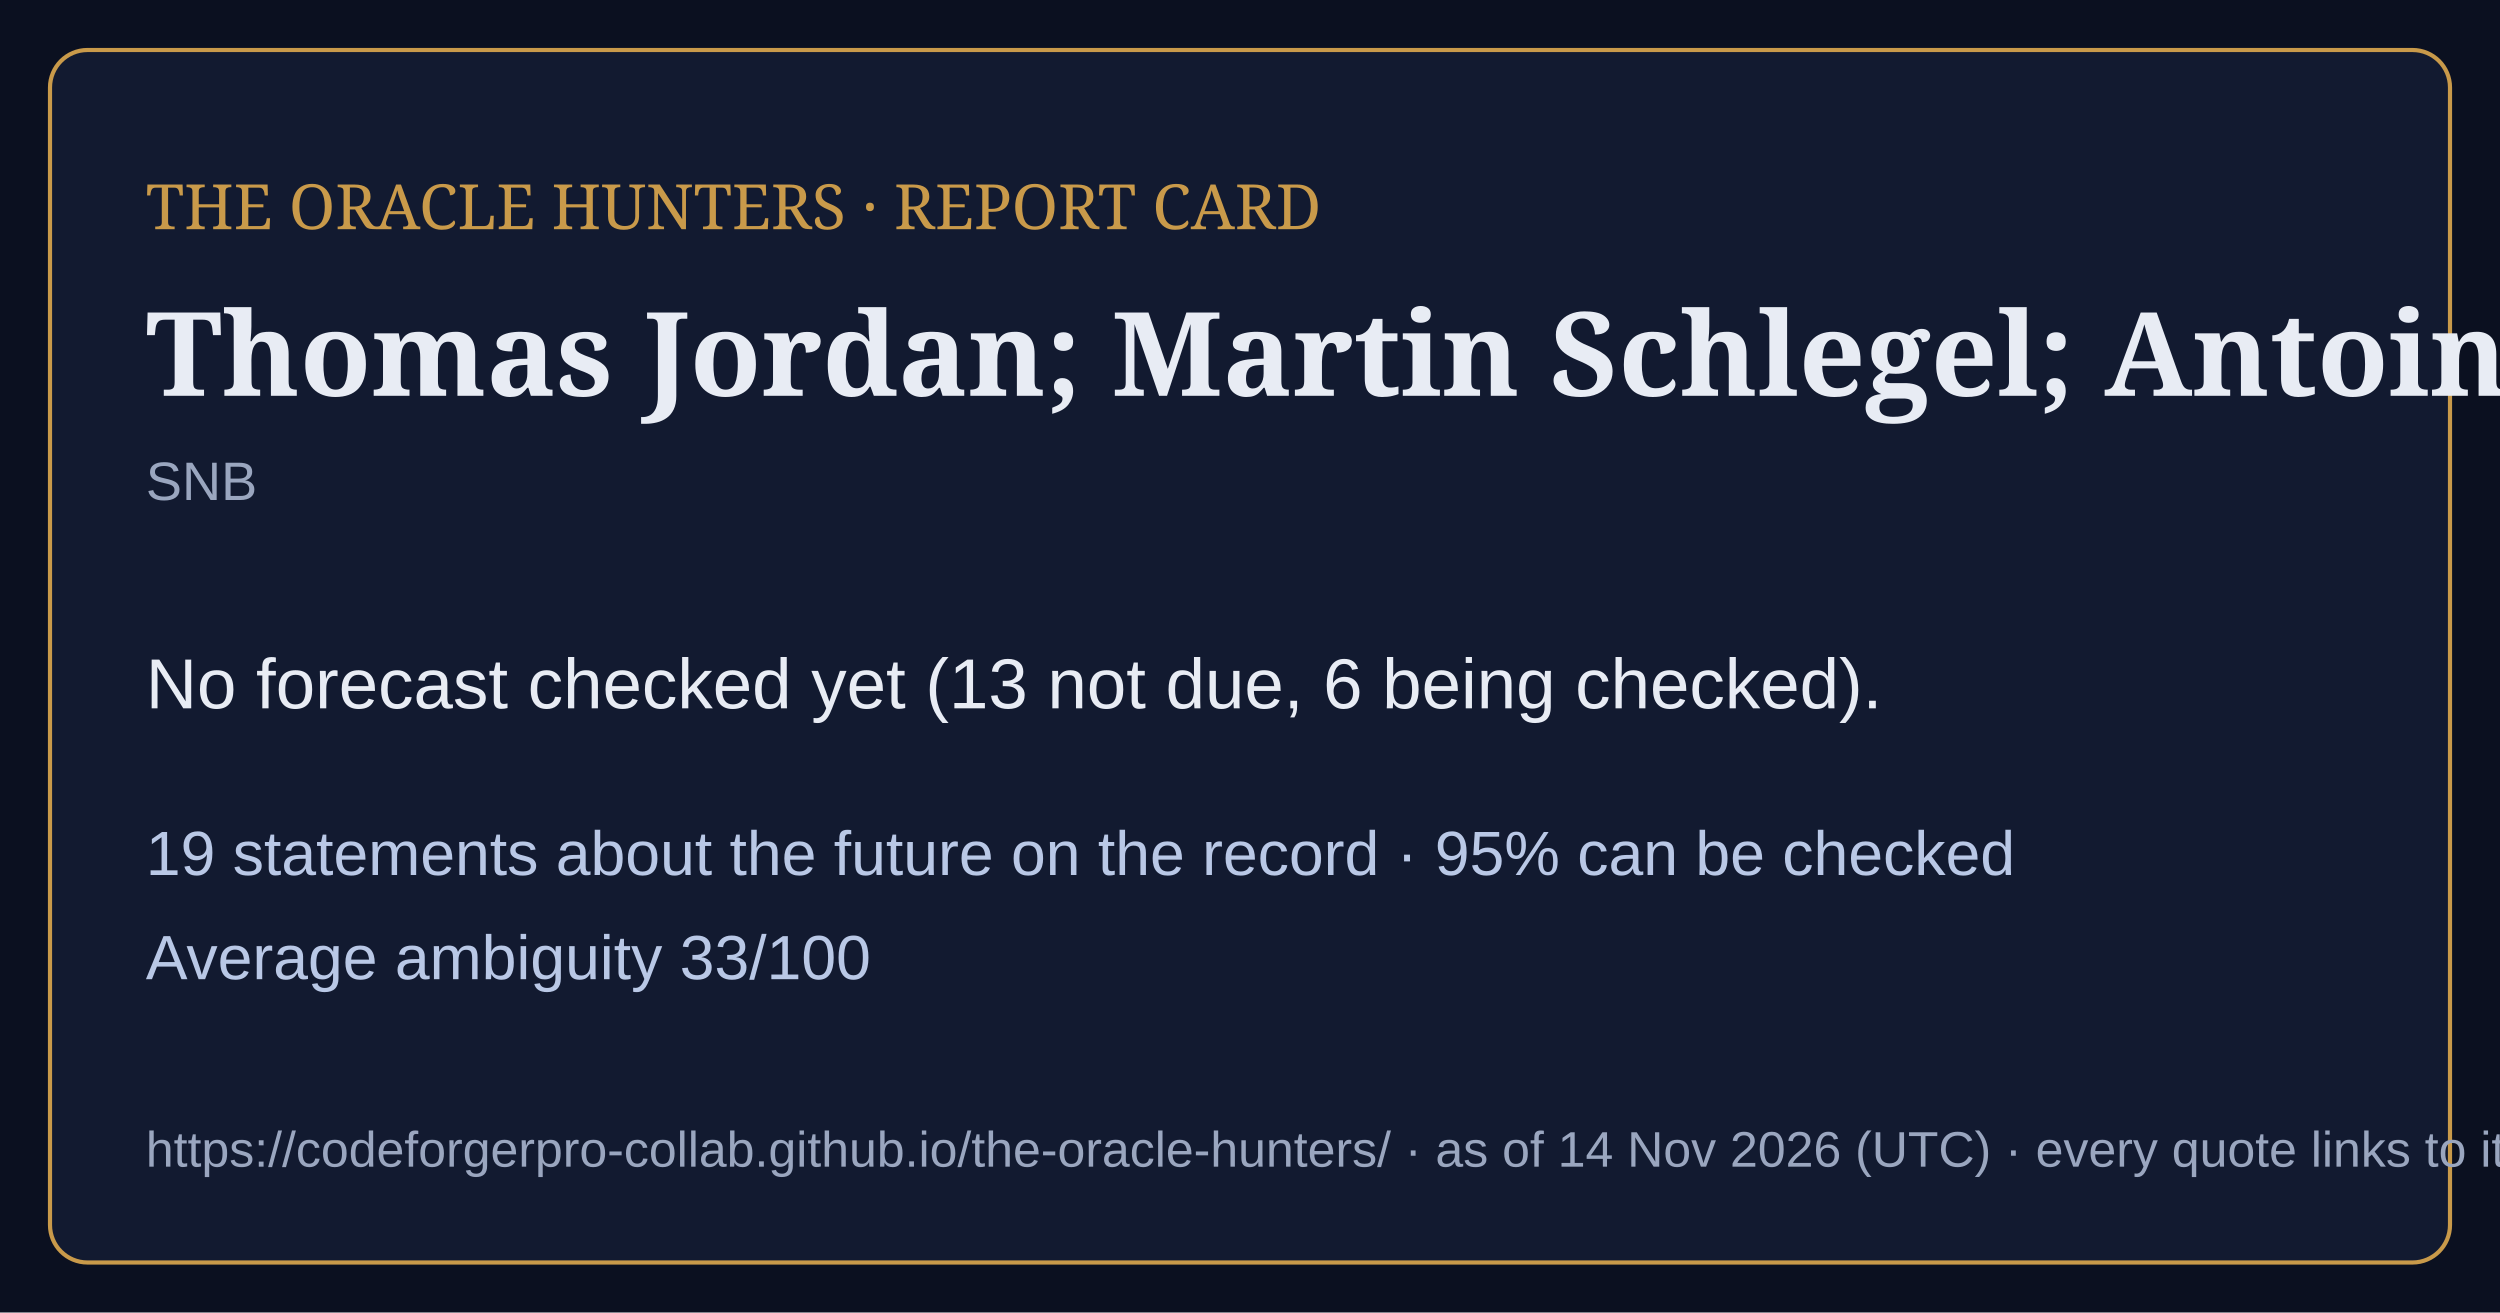
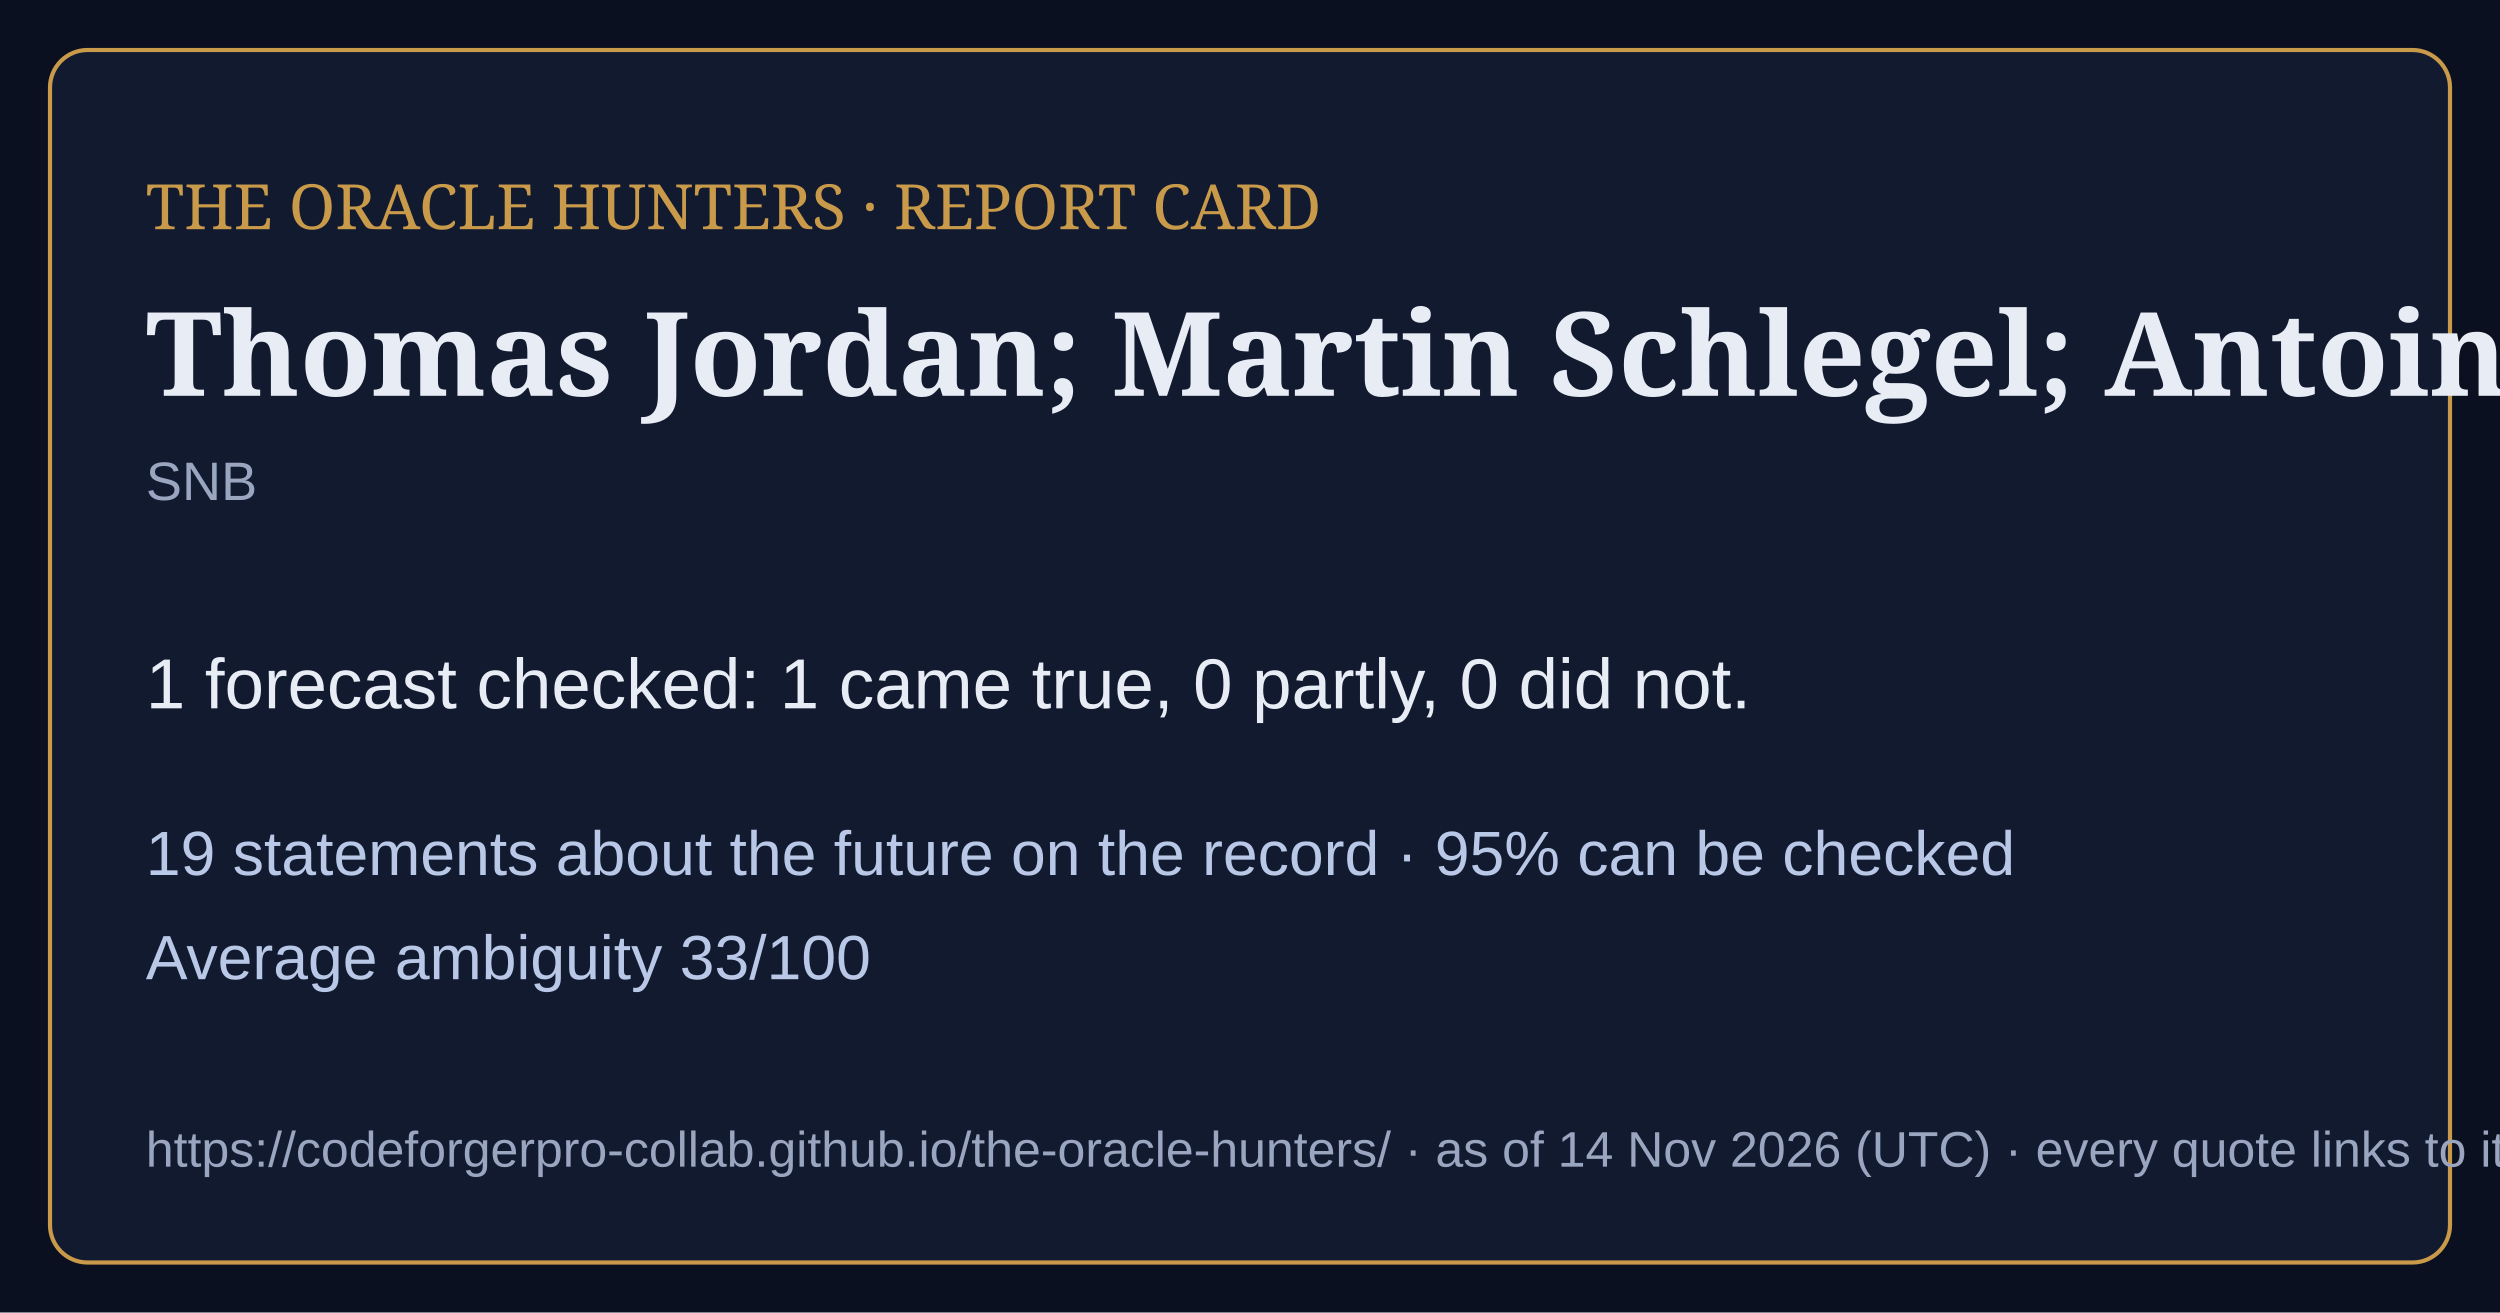
<svg xmlns="http://www.w3.org/2000/svg" viewBox="0 0 1200 630" width="1200" height="630">
  <rect width="1200" height="630" fill="#0b1020" />
  <rect x="24" y="24" width="1152" height="582" rx="18" fill="#121a30" stroke="#c99a4a" stroke-width="2" />
  <text x="70" y="110" font-family="Georgia,serif" font-size="30" fill="#c99a4a">THE ORACLE HUNTERS · REPORT CARD</text>
  <text x="70" y="190" font-family="Georgia,serif" font-size="56" font-weight="bold" fill="#e8ecf4">Thomas Jordan; Martin Schlegel; Antoine Mart</text>
  <text x="70" y="240" font-family="Arial,sans-serif" font-size="26" fill="#9aa6bf">SNB</text>
-   <text x="70" y="340" font-family="Arial,sans-serif" font-size="34" fill="#e8ecf4">No forecast checked yet (13 not due, 6 being checked).</text>
+   <text x="70" y="340" font-family="Arial,sans-serif" font-size="34" fill="#e8ecf4">1 forecast checked: 1 came true, 0 partly, 0 did not.</text>
  <text x="70" y="420" font-family="Arial,sans-serif" font-size="30" fill="#b9c8e6">19 statements about the future on the record · 95% can be checked</text>
  <text x="70" y="470" font-family="Arial,sans-serif" font-size="30" fill="#b9c8e6">Average ambiguity 33/100</text>
  <text x="70" y="560" font-family="Arial,sans-serif" font-size="24" fill="#9aa6bf">https://codeforgerpro-collab.github.io/the-oracle-hunters/ · as of 14 Nov 2026 (UTC) · every quote links to its official source</text>
</svg>
